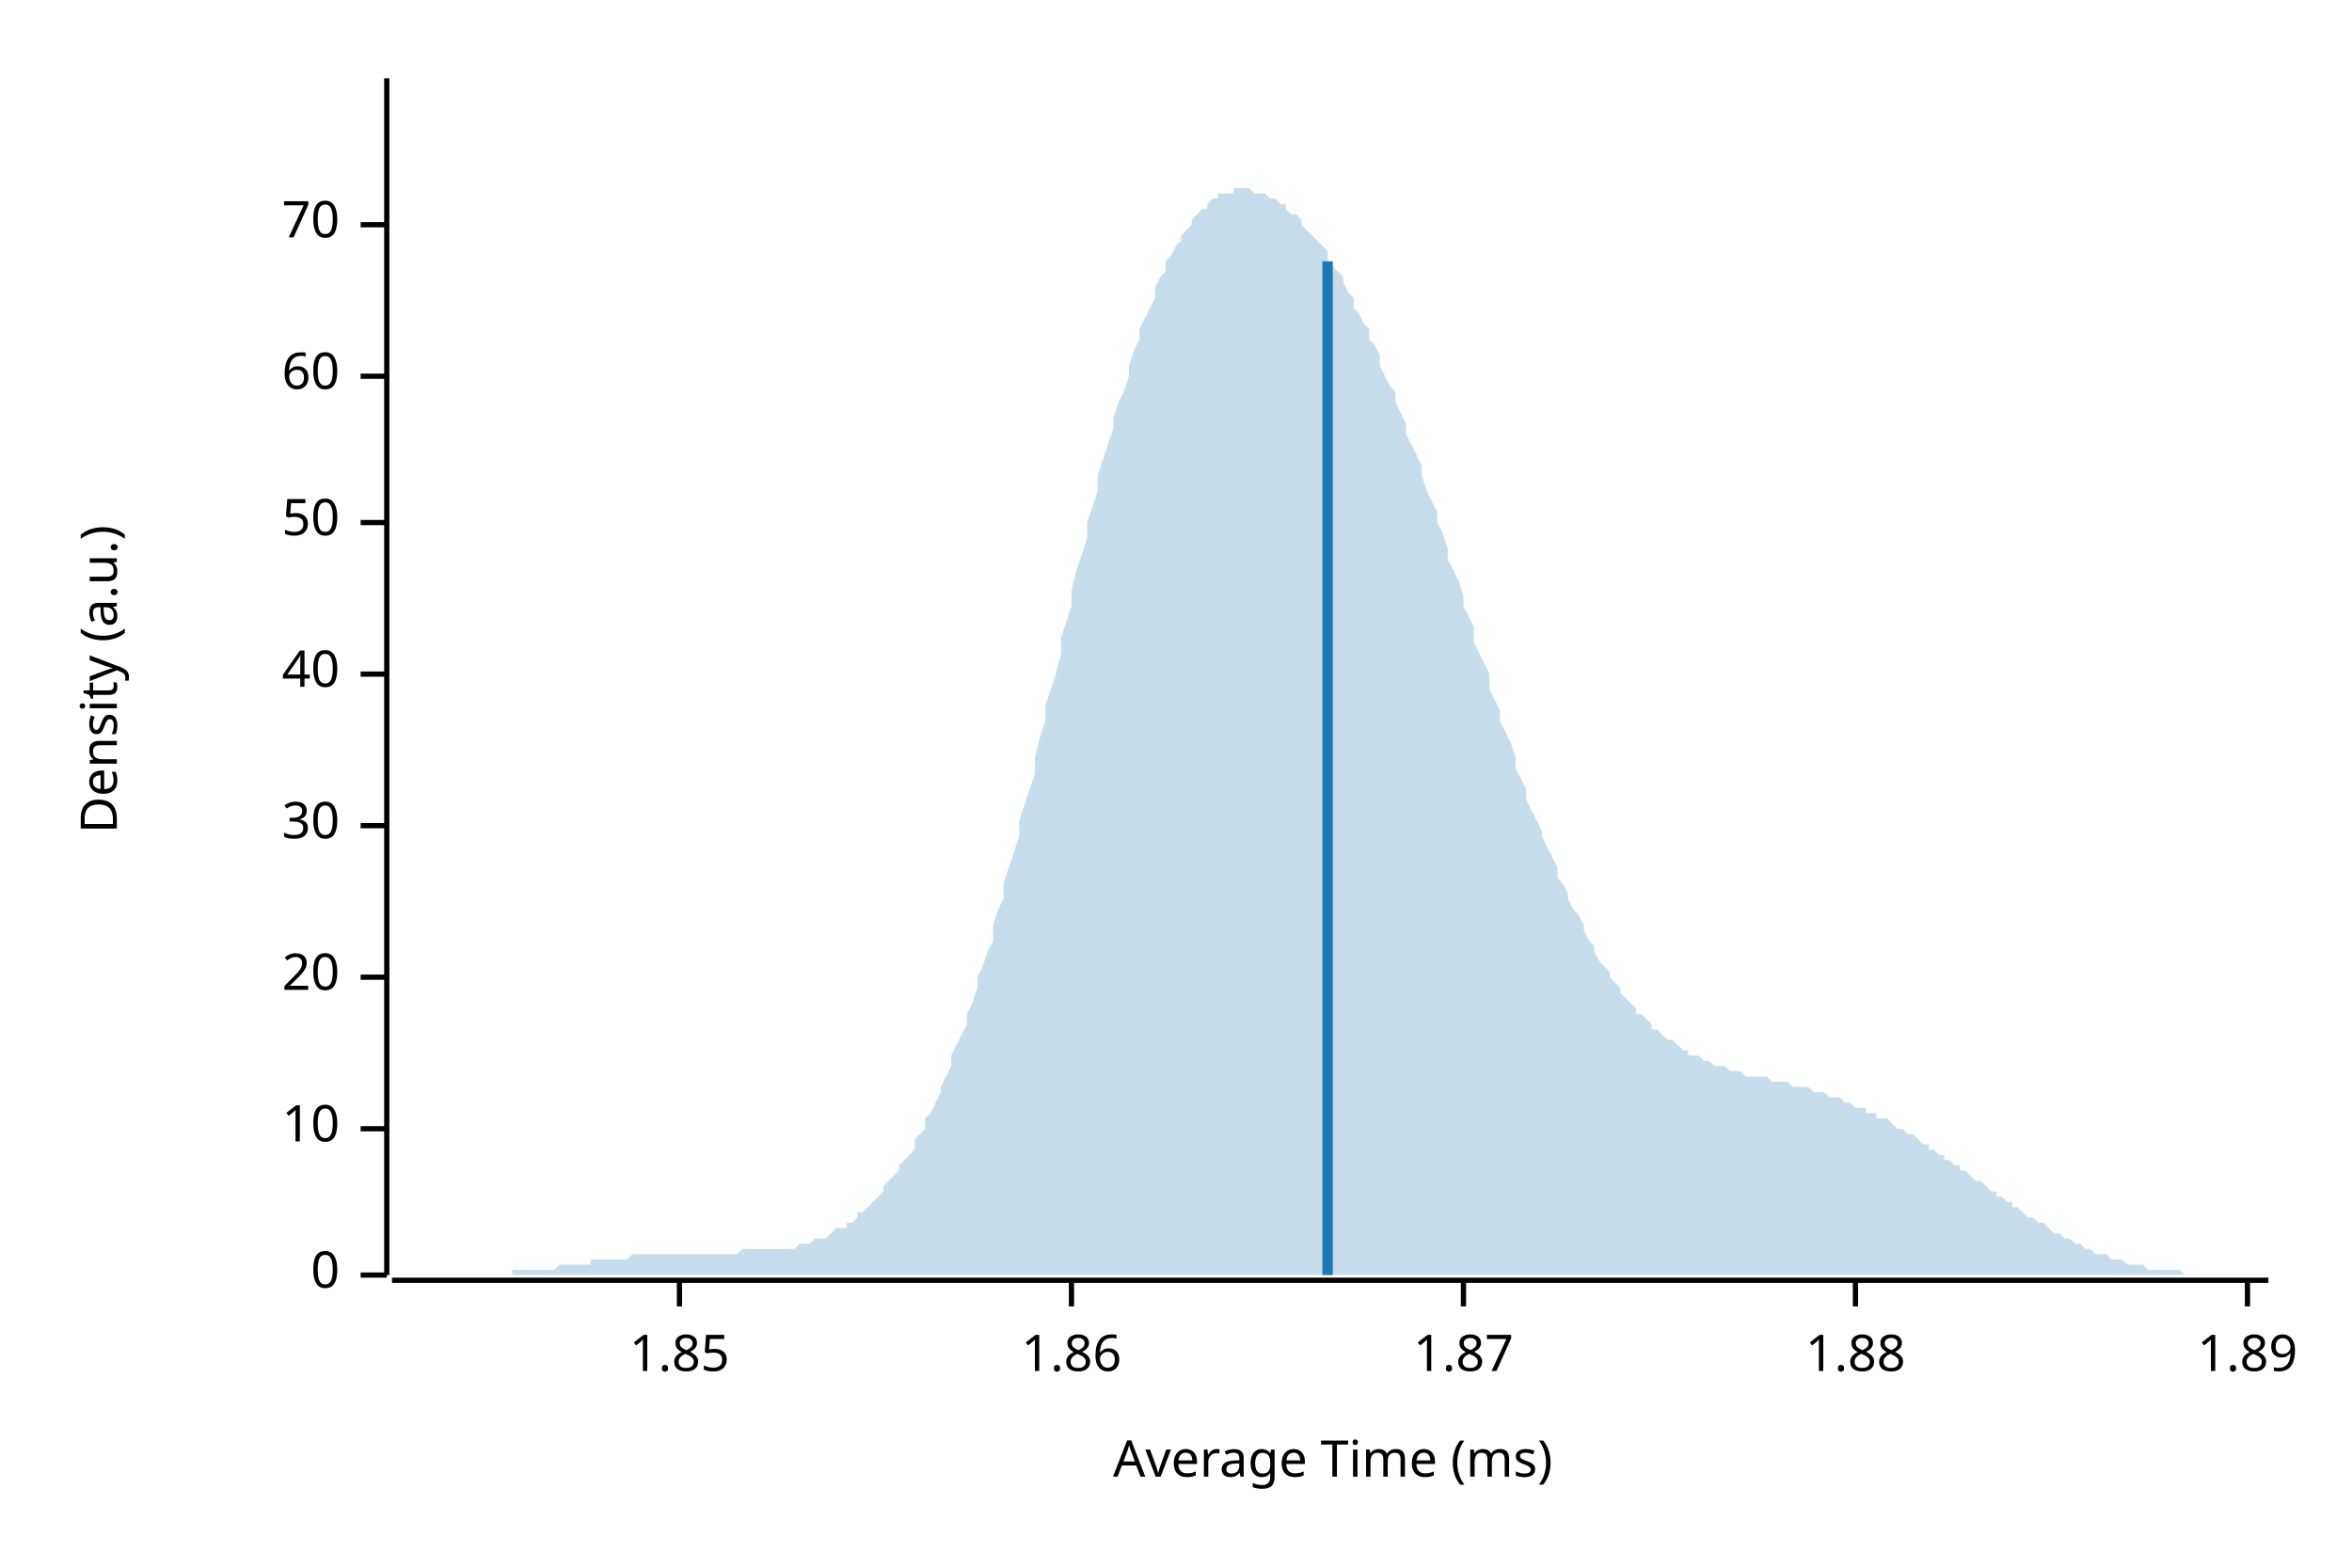
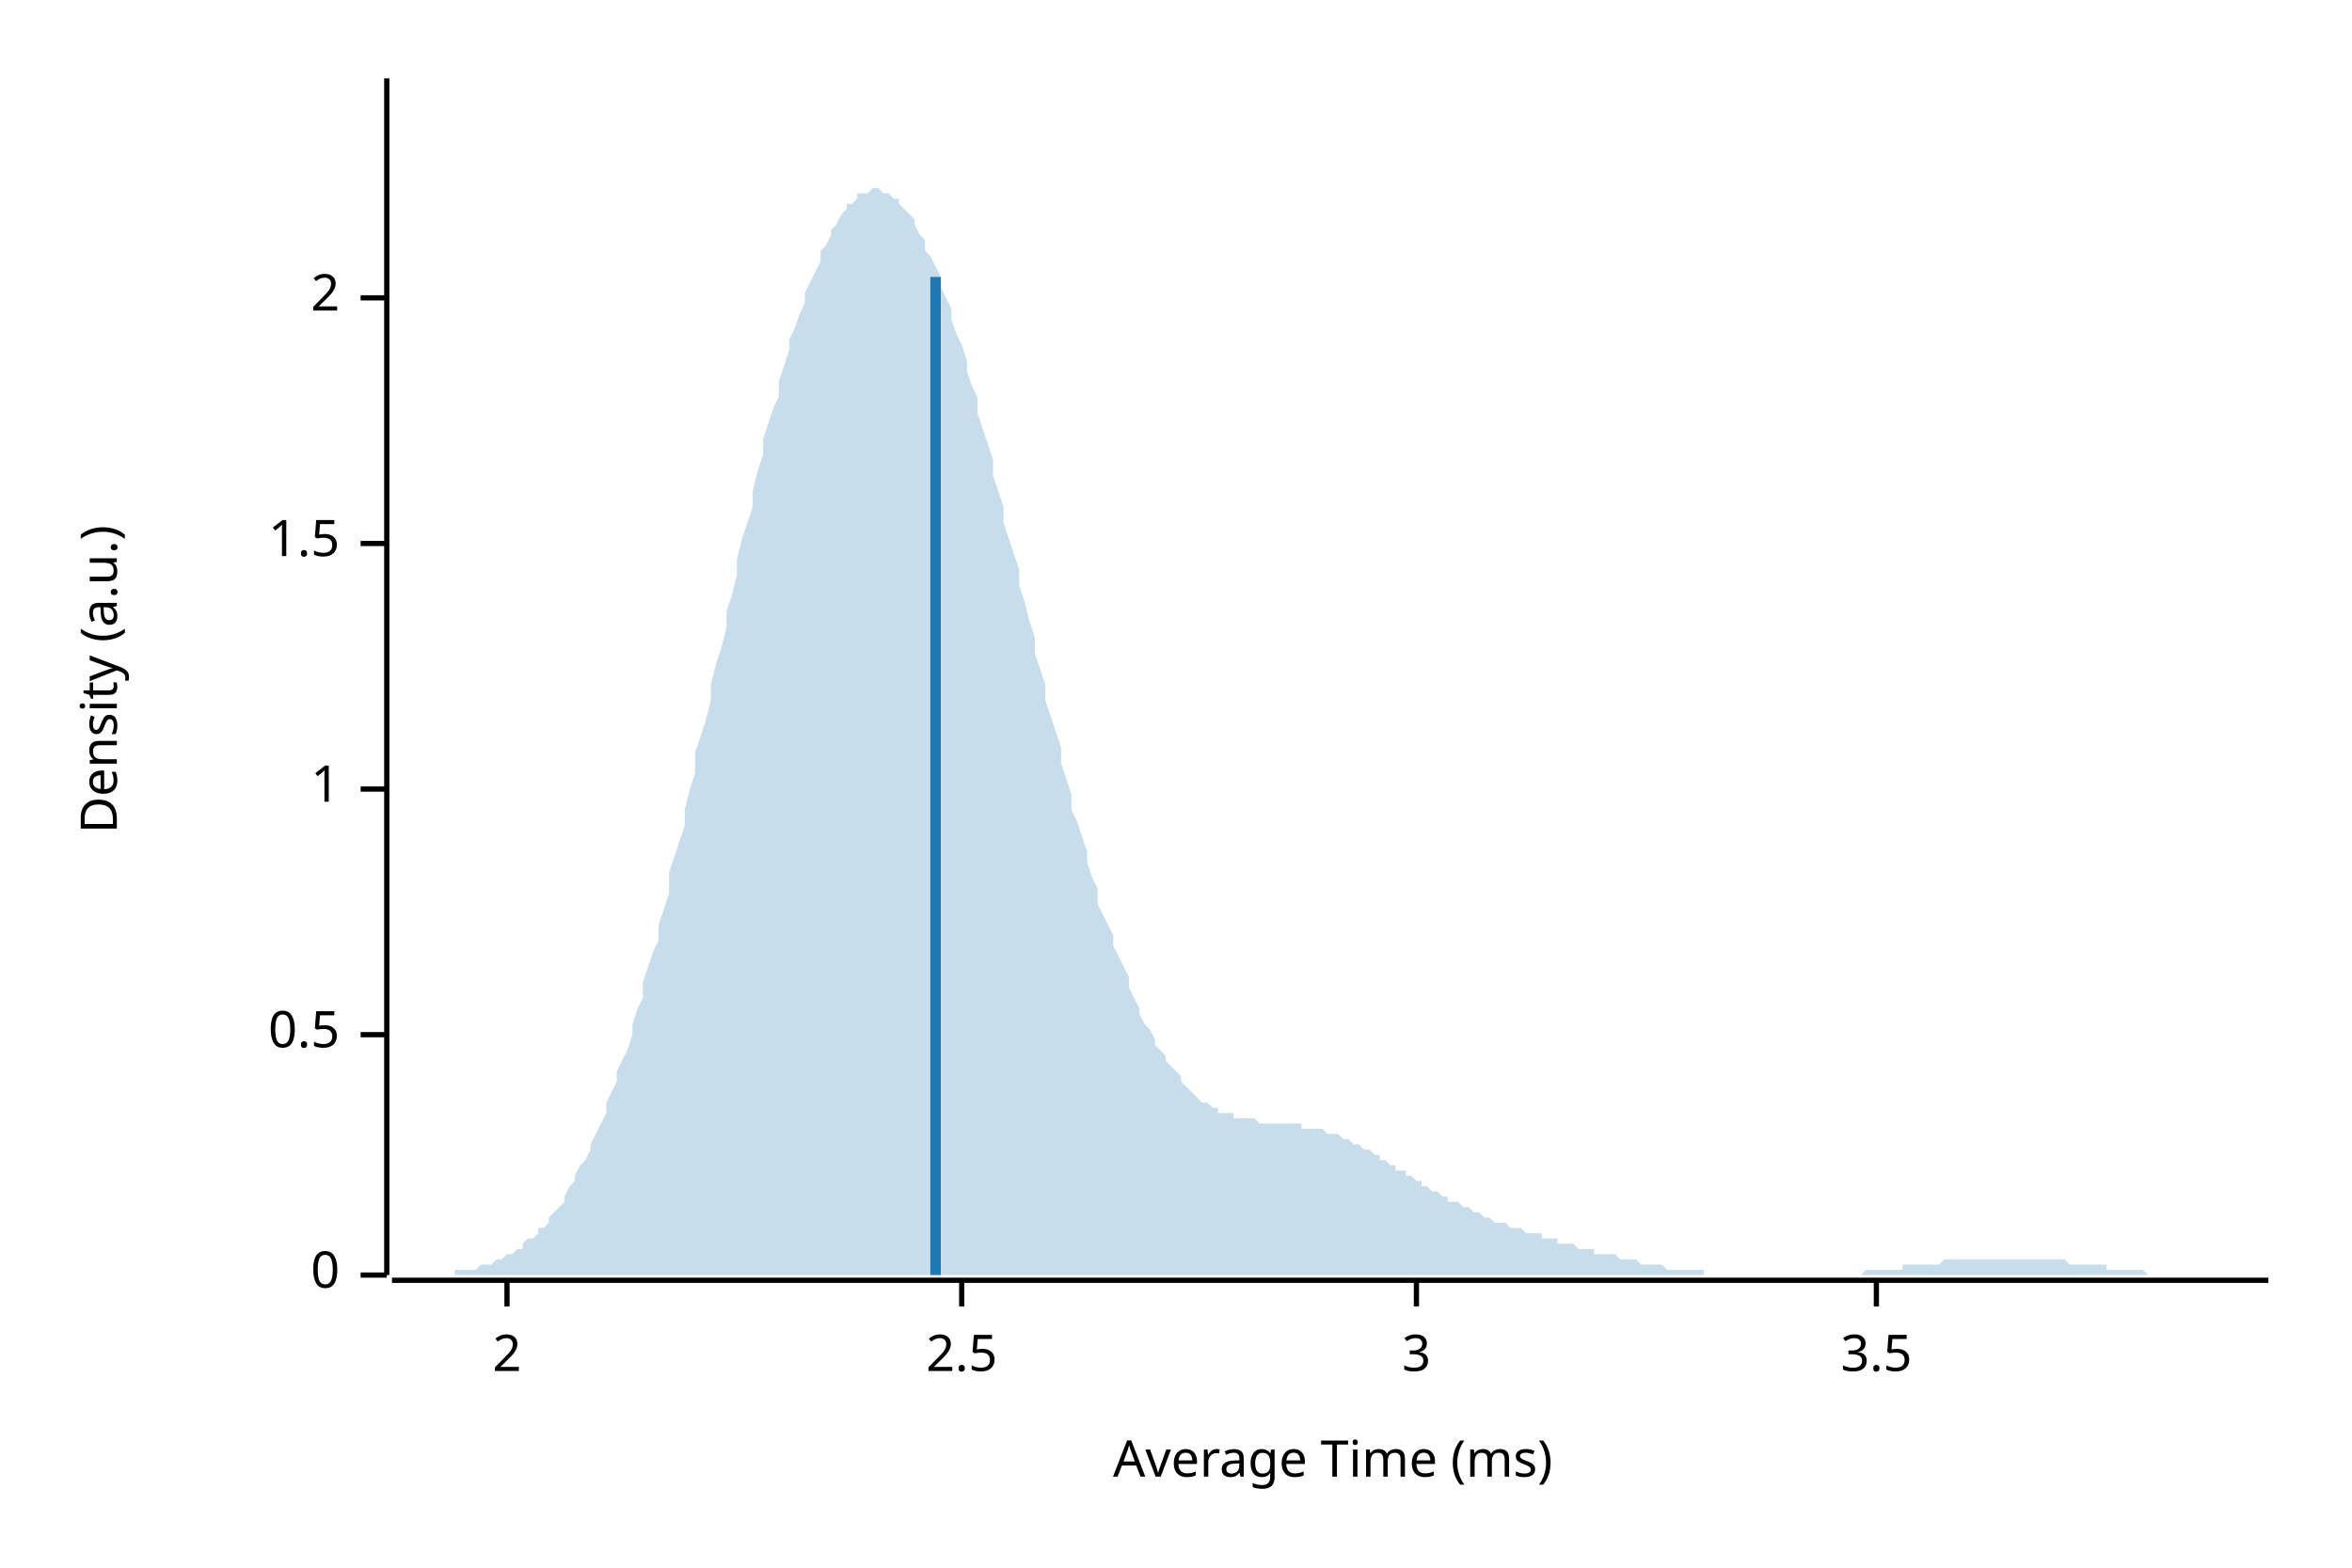
<svg xmlns="http://www.w3.org/2000/svg" width="450" height="300" viewBox="0 0 450 300">
  <text x="15" y="130" dy="0.76em" text-anchor="middle" font-family="sans-serif" font-size="9.677" opacity="1" fill="#000000" transform="rotate(270, 15, 130)">
Density (a.u.)
</text>
  <text x="255" y="285" dy="-0.5ex" text-anchor="middle" font-family="sans-serif" font-size="9.677" opacity="1" fill="#000000">
Average Time (ms)
</text>
  <polyline fill="none" opacity="1" stroke="#000000" stroke-width="1" points="74,15 74,244 " />
  <text x="65" y="244" dy="0.5ex" text-anchor="end" font-family="sans-serif" font-size="9.677" opacity="1" fill="#000000">
0
</text>
  <polyline fill="none" opacity="1" stroke="#000000" stroke-width="1" points="69,244 74,244 " />
-   <text x="65" y="216" dy="0.5ex" text-anchor="end" font-family="sans-serif" font-size="9.677" opacity="1" fill="#000000">
- 10
+   <text x="65" y="198" dy="0.5ex" text-anchor="end" font-family="sans-serif" font-size="9.677" opacity="1" fill="#000000">
+ 0.5
</text>
-   <polyline fill="none" opacity="1" stroke="#000000" stroke-width="1" points="69,216 74,216 " />
-   <text x="65" y="187" dy="0.5ex" text-anchor="end" font-family="sans-serif" font-size="9.677" opacity="1" fill="#000000">
- 20
+   <polyline fill="none" opacity="1" stroke="#000000" stroke-width="1" points="69,198 74,198 " />
+   <text x="65" y="151" dy="0.5ex" text-anchor="end" font-family="sans-serif" font-size="9.677" opacity="1" fill="#000000">
+ 1
</text>
-   <polyline fill="none" opacity="1" stroke="#000000" stroke-width="1" points="69,187 74,187 " />
-   <text x="65" y="158" dy="0.5ex" text-anchor="end" font-family="sans-serif" font-size="9.677" opacity="1" fill="#000000">
- 30
+   <polyline fill="none" opacity="1" stroke="#000000" stroke-width="1" points="69,151 74,151 " />
+   <text x="65" y="104" dy="0.5ex" text-anchor="end" font-family="sans-serif" font-size="9.677" opacity="1" fill="#000000">
+ 1.5
</text>
-   <polyline fill="none" opacity="1" stroke="#000000" stroke-width="1" points="69,158 74,158 " />
-   <text x="65" y="129" dy="0.5ex" text-anchor="end" font-family="sans-serif" font-size="9.677" opacity="1" fill="#000000">
- 40
+   <polyline fill="none" opacity="1" stroke="#000000" stroke-width="1" points="69,104 74,104 " />
+   <text x="65" y="57" dy="0.5ex" text-anchor="end" font-family="sans-serif" font-size="9.677" opacity="1" fill="#000000">
+ 2
</text>
-   <polyline fill="none" opacity="1" stroke="#000000" stroke-width="1" points="69,129 74,129 " />
-   <text x="65" y="100" dy="0.5ex" text-anchor="end" font-family="sans-serif" font-size="9.677" opacity="1" fill="#000000">
- 50
+   <polyline fill="none" opacity="1" stroke="#000000" stroke-width="1" points="69,57 74,57 " />
+   <polyline fill="none" opacity="1" stroke="#000000" stroke-width="1" points="75,245 434,245 " />
+   <text x="97" y="255" dy="0.76em" text-anchor="middle" font-family="sans-serif" font-size="9.677" opacity="1" fill="#000000">
+ 2
</text>
-   <polyline fill="none" opacity="1" stroke="#000000" stroke-width="1" points="69,100 74,100 " />
-   <text x="65" y="72" dy="0.5ex" text-anchor="end" font-family="sans-serif" font-size="9.677" opacity="1" fill="#000000">
- 60
+   <polyline fill="none" opacity="1" stroke="#000000" stroke-width="1" points="97,245 97,250 " />
+   <text x="184" y="255" dy="0.76em" text-anchor="middle" font-family="sans-serif" font-size="9.677" opacity="1" fill="#000000">
+ 2.5
</text>
-   <polyline fill="none" opacity="1" stroke="#000000" stroke-width="1" points="69,72 74,72 " />
-   <text x="65" y="43" dy="0.5ex" text-anchor="end" font-family="sans-serif" font-size="9.677" opacity="1" fill="#000000">
- 70
+   <polyline fill="none" opacity="1" stroke="#000000" stroke-width="1" points="184,245 184,250 " />
+   <text x="271" y="255" dy="0.76em" text-anchor="middle" font-family="sans-serif" font-size="9.677" opacity="1" fill="#000000">
+ 3
</text>
-   <polyline fill="none" opacity="1" stroke="#000000" stroke-width="1" points="69,43 74,43 " />
-   <polyline fill="none" opacity="1" stroke="#000000" stroke-width="1" points="75,245 434,245 " />
-   <text x="130" y="255" dy="0.76em" text-anchor="middle" font-family="sans-serif" font-size="9.677" opacity="1" fill="#000000">
- 1.85
+   <polyline fill="none" opacity="1" stroke="#000000" stroke-width="1" points="271,245 271,250 " />
+   <text x="359" y="255" dy="0.76em" text-anchor="middle" font-family="sans-serif" font-size="9.677" opacity="1" fill="#000000">
+ 3.5
</text>
-   <polyline fill="none" opacity="1" stroke="#000000" stroke-width="1" points="130,245 130,250 " />
-   <text x="205" y="255" dy="0.76em" text-anchor="middle" font-family="sans-serif" font-size="9.677" opacity="1" fill="#000000">
- 1.86
- </text>
-   <polyline fill="none" opacity="1" stroke="#000000" stroke-width="1" points="205,245 205,250 " />
-   <text x="280" y="255" dy="0.76em" text-anchor="middle" font-family="sans-serif" font-size="9.677" opacity="1" fill="#000000">
- 1.87
- </text>
-   <polyline fill="none" opacity="1" stroke="#000000" stroke-width="1" points="280,245 280,250 " />
-   <text x="355" y="255" dy="0.76em" text-anchor="middle" font-family="sans-serif" font-size="9.677" opacity="1" fill="#000000">
- 1.88
- </text>
-   <polyline fill="none" opacity="1" stroke="#000000" stroke-width="1" points="355,245 355,250 " />
-   <text x="430" y="255" dy="0.76em" text-anchor="middle" font-family="sans-serif" font-size="9.677" opacity="1" fill="#000000">
- 1.89
- </text>
-   <polyline fill="none" opacity="1" stroke="#000000" stroke-width="1" points="430,245 430,250 " />
-   <polygon opacity="0.25" fill="#1F78B4" points="75,244 75,244 76,244 77,244 77,244 78,244 79,244 80,244 80,244 81,244 82,244 82,244 83,244 84,244 85,244 85,244 86,244 87,244 87,244 88,244 89,244 90,244 90,244 91,244 92,244 92,244 93,244 94,244 95,244 95,244 96,244 97,244 98,244 98,243 99,243 100,243 100,243 101,243 102,243 103,243 103,243 104,243 105,243 105,243 106,243 107,242 108,242 108,242 109,242 110,242 110,242 111,242 112,242 113,242 113,241 114,241 115,241 116,241 116,241 117,241 118,241 118,241 119,241 120,241 121,240 121,240 122,240 123,240 123,240 124,240 125,240 126,240 126,240 127,240 128,240 128,240 129,240 130,240 131,240 131,240 132,240 133,240 133,240 134,240 135,240 136,240 136,240 137,240 138,240 139,240 139,240 140,240 141,240 141,240 142,239 143,239 144,239 144,239 145,239 146,239 146,239 147,239 148,239 149,239 149,239 150,239 151,239 151,239 152,239 153,238 154,238 154,238 155,238 156,237 157,237 157,237 158,237 159,236 159,236 160,235 161,235 162,235 162,234 163,234 164,233 164,232 165,232 166,231 167,230 167,230 168,229 169,228 169,227 170,226 171,225 172,224 172,223 173,222 174,221 175,220 175,218 176,217 177,216 177,214 178,213 179,211 180,209 180,208 181,206 182,204 182,202 183,200 184,198 185,196 185,194 186,192 187,189 187,187 188,185 189,182 190,180 190,177 191,174 192,172 192,169 193,166 194,163 195,160 195,157 196,154 197,151 198,148 198,145 199,141 200,138 200,135 201,132 202,129 203,125 203,122 204,119 205,116 205,113 206,109 207,106 208,103 208,100 209,97 210,94 210,91 211,88 212,85 213,82 213,80 214,77 215,75 216,72 216,70 217,67 218,65 218,63 219,61 220,59 221,57 221,55 222,53 223,52 223,50 224,49 225,47 226,46 226,45 227,44 228,43 228,42 229,41 230,40 231,40 231,39 232,38 233,38 233,37 234,37 235,37 236,37 236,36 237,36 238,36 239,36 239,36 240,37 241,37 241,37 242,37 243,38 244,38 244,38 245,39 246,39 246,40 247,41 248,41 249,42 249,43 250,44 251,45 251,45 252,46 253,47 254,48 254,50 255,51 256,52 257,53 257,54 258,56 259,57 259,59 260,60 261,62 262,63 262,65 263,66 264,68 264,70 265,72 266,74 267,75 267,77 268,79 269,81 269,83 270,85 271,87 272,89 272,91 273,94 274,96 275,98 275,100 276,102 277,105 277,107 278,109 279,111 280,114 280,116 281,118 282,120 282,123 283,125 284,127 285,129 285,132 286,134 287,136 287,138 288,140 289,142 290,145 290,147 291,149 292,151 292,153 293,155 294,157 295,159 295,160 296,162 297,164 298,166 298,168 299,169 300,171 300,172 301,174 302,175 303,177 303,178 304,180 305,181 305,182 306,184 307,185 308,186 308,187 309,188 310,189 310,190 311,191 312,192 313,193 313,194 314,194 315,195 316,196 316,197 317,197 318,198 318,198 319,199 320,199 321,200 321,200 322,201 323,201 323,202 324,202 325,202 326,203 326,203 327,203 328,204 328,204 329,204 330,204 331,205 331,205 332,205 333,205 333,205 334,206 335,206 336,206 336,206 337,206 338,206 339,207 339,207 340,207 341,207 341,207 342,207 343,208 344,208 344,208 345,208 346,208 346,208 347,209 348,209 349,209 349,209 350,210 351,210 351,210 352,210 353,211 354,211 354,211 355,212 356,212 357,212 357,213 358,213 359,213 359,214 360,214 361,214 362,215 362,215 363,216 364,216 364,216 365,217 366,217 367,218 367,218 368,219 369,219 369,220 370,220 371,221 372,221 372,222 373,222 374,223 375,223 375,224 376,224 377,225 377,225 378,226 379,226 380,227 380,227 381,228 382,228 382,229 383,229 384,230 385,230 385,231 386,231 387,232 387,232 388,233 389,233 390,234 390,234 391,234 392,235 392,235 393,236 394,236 395,237 395,237 396,237 397,238 398,238 398,238 399,239 400,239 400,239 401,240 402,240 403,240 403,240 404,241 405,241 405,241 406,241 407,242 408,242 408,242 409,242 410,242 410,242 411,243 412,243 413,243 413,243 414,243 415,243 416,243 416,243 417,243 418,244 418,244 419,244 420,244 421,244 421,244 422,244 423,244 423,244 424,244 425,244 426,244 426,244 427,244 428,244 428,244 429,244 430,244 431,244 431,244 432,244 433,244 434,244 434,244 75,244 " />
-   <polyline fill="none" opacity="1" stroke="#1F78B4" stroke-width="2" points="254,244 254,50 " />
+   <polyline fill="none" opacity="1" stroke="#000000" stroke-width="1" points="359,245 359,250 " />
+   <polygon opacity="0.25" fill="#1F78B4" points="75,244 75,244 76,244 77,244 77,244 78,244 79,244 80,244 80,244 81,244 82,244 82,244 83,244 84,244 85,244 85,244 86,244 87,244 87,243 88,243 89,243 90,243 90,243 91,243 92,242 92,242 93,242 94,242 95,241 95,241 96,241 97,240 98,240 98,240 99,239 100,239 100,238 101,237 102,237 103,236 103,235 104,235 105,234 105,233 106,232 107,231 108,230 108,229 109,227 110,226 110,225 111,223 112,222 113,220 113,219 114,217 115,215 116,213 116,211 117,209 118,207 118,205 119,203 120,201 121,198 121,196 122,193 123,191 123,188 124,185 125,182 126,180 126,177 127,174 128,171 128,167 129,164 130,161 131,158 131,155 132,151 133,148 133,144 134,141 135,138 136,134 136,131 137,127 138,124 139,120 139,117 140,114 141,110 141,107 142,103 143,100 144,97 144,94 145,90 146,87 146,84 147,81 148,78 149,76 149,73 150,70 151,67 151,65 152,63 153,60 154,58 154,56 155,54 156,52 157,50 157,48 158,47 159,45 159,44 160,43 161,41 162,40 162,39 163,39 164,38 164,37 165,37 166,37 167,36 167,36 168,36 169,37 169,37 170,37 171,38 172,38 172,39 173,40 174,41 175,42 175,43 176,45 177,46 177,48 178,49 179,51 180,53 180,55 181,57 182,59 182,61 183,64 184,66 185,69 185,71 186,74 187,76 187,79 188,82 189,85 190,88 190,91 191,94 192,97 192,100 193,103 194,106 195,109 195,112 196,115 197,119 198,122 198,125 199,128 200,131 200,134 201,137 202,140 203,143 203,146 204,149 205,152 205,155 206,157 207,160 208,163 208,165 209,168 210,170 210,173 211,175 212,177 213,179 213,181 214,183 215,185 216,187 216,189 217,191 218,193 218,194 219,196 220,197 221,199 221,200 222,201 223,202 223,203 224,204 225,205 226,206 226,207 227,208 228,209 228,209 229,210 230,211 231,211 231,211 232,212 233,212 233,213 234,213 235,213 236,213 236,214 237,214 238,214 239,214 239,214 240,214 241,215 241,215 242,215 243,215 244,215 244,215 245,215 246,215 246,215 247,215 248,215 249,215 249,216 250,216 251,216 251,216 252,216 253,216 254,217 254,217 255,217 256,217 257,218 257,218 258,218 259,219 259,219 260,219 261,220 262,220 262,220 263,221 264,221 264,222 265,222 266,223 267,223 267,224 268,224 269,224 269,225 270,225 271,226 272,226 272,227 273,227 274,228 275,228 275,228 276,229 277,229 277,230 278,230 279,230 280,231 280,231 281,231 282,232 282,232 283,232 284,233 285,233 285,233 286,234 287,234 287,234 288,234 289,235 290,235 290,235 291,235 292,236 292,236 293,236 294,236 295,236 295,237 296,237 297,237 298,237 298,238 299,238 300,238 300,238 301,238 302,239 303,239 303,239 304,239 305,239 305,240 306,240 307,240 308,240 308,240 309,240 310,241 310,241 311,241 312,241 313,241 313,241 314,242 315,242 316,242 316,242 317,242 318,242 318,242 319,243 320,243 321,243 321,243 322,243 323,243 323,243 324,243 325,243 326,243 326,244 327,244 328,244 328,244 329,244 330,244 331,244 331,244 332,244 333,244 333,244 334,244 335,244 336,244 336,244 337,244 338,244 339,244 339,244 340,244 341,244 341,244 342,244 343,244 344,244 344,244 345,244 346,244 346,244 347,244 348,244 349,244 349,244 350,244 351,244 351,244 352,244 353,244 354,244 354,244 355,244 356,244 357,243 357,243 358,243 359,243 359,243 360,243 361,243 362,243 362,243 363,243 364,243 364,242 365,242 366,242 367,242 367,242 368,242 369,242 369,242 370,242 371,242 372,241 372,241 373,241 374,241 375,241 375,241 376,241 377,241 377,241 378,241 379,241 380,241 380,241 381,241 382,241 382,241 383,241 384,241 385,241 385,241 386,241 387,241 387,241 388,241 389,241 390,241 390,241 391,241 392,241 392,241 393,241 394,241 395,241 395,241 396,242 397,242 398,242 398,242 399,242 400,242 400,242 401,242 402,242 403,242 403,243 404,243 405,243 405,243 406,243 407,243 408,243 408,243 409,243 410,243 410,243 411,244 412,244 413,244 413,244 414,244 415,244 416,244 416,244 417,244 418,244 418,244 419,244 420,244 421,244 421,244 422,244 423,244 423,244 424,244 425,244 426,244 426,244 427,244 428,244 428,244 429,244 430,244 431,244 431,244 432,244 433,244 434,244 434,244 75,244 " />
+   <polyline fill="none" opacity="1" stroke="#1F78B4" stroke-width="2" points="179,244 179,53 " />
</svg>
